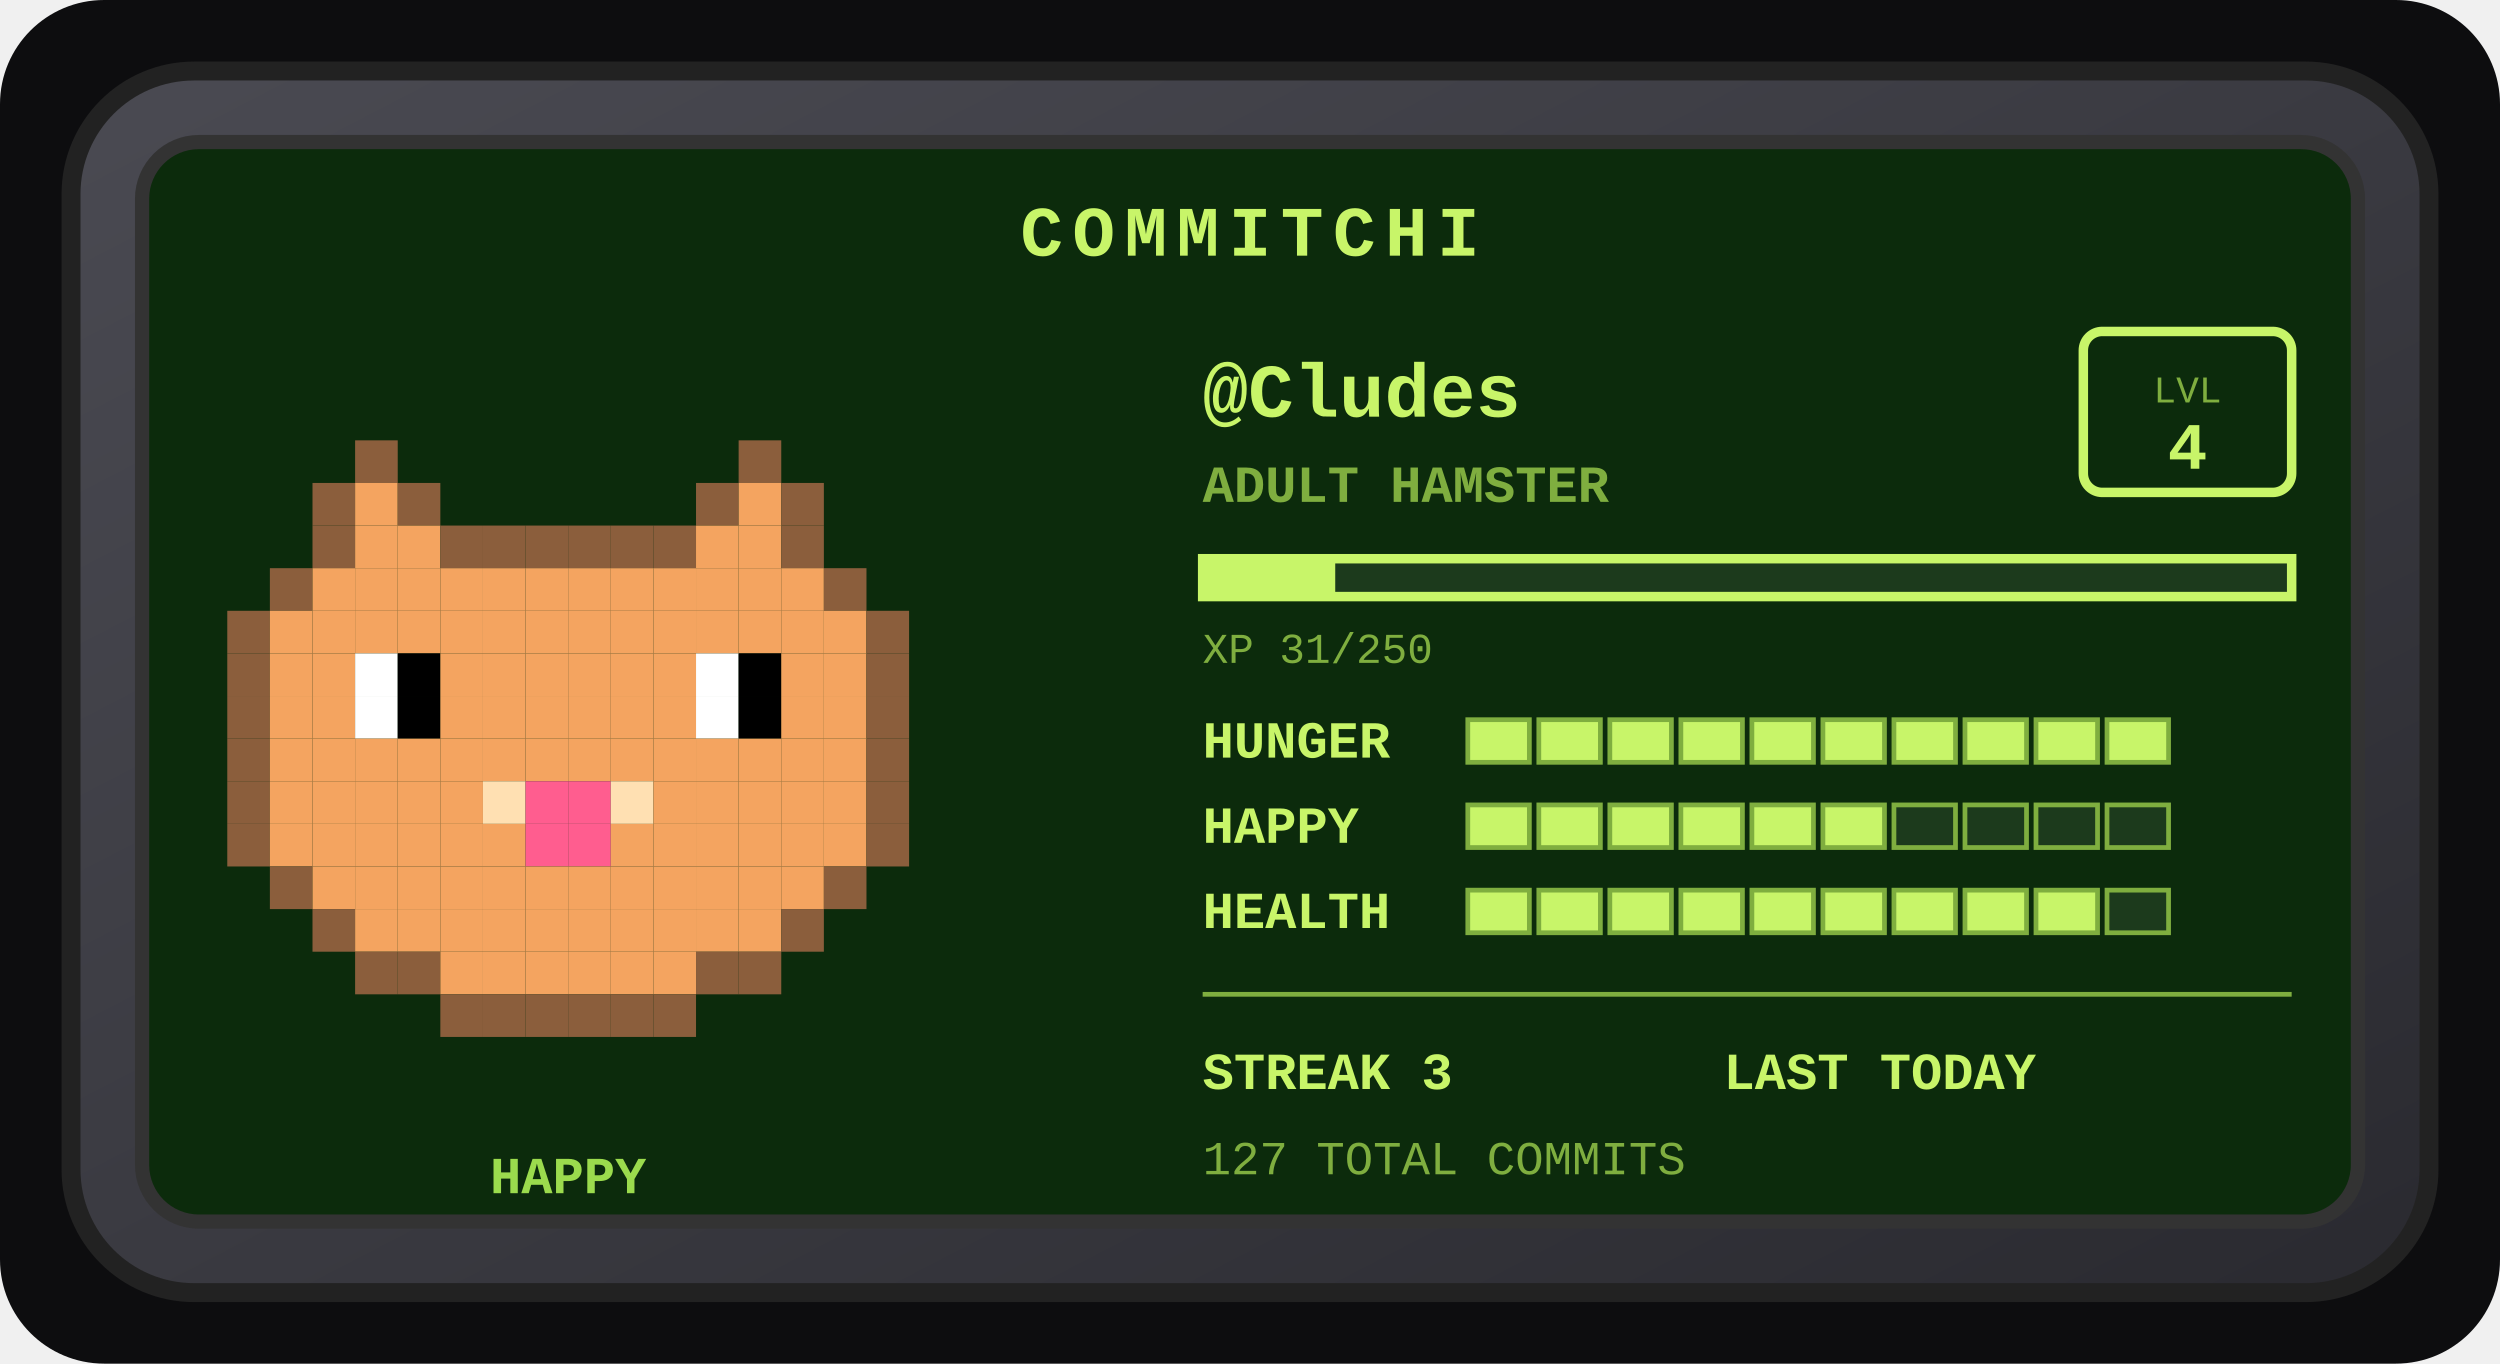
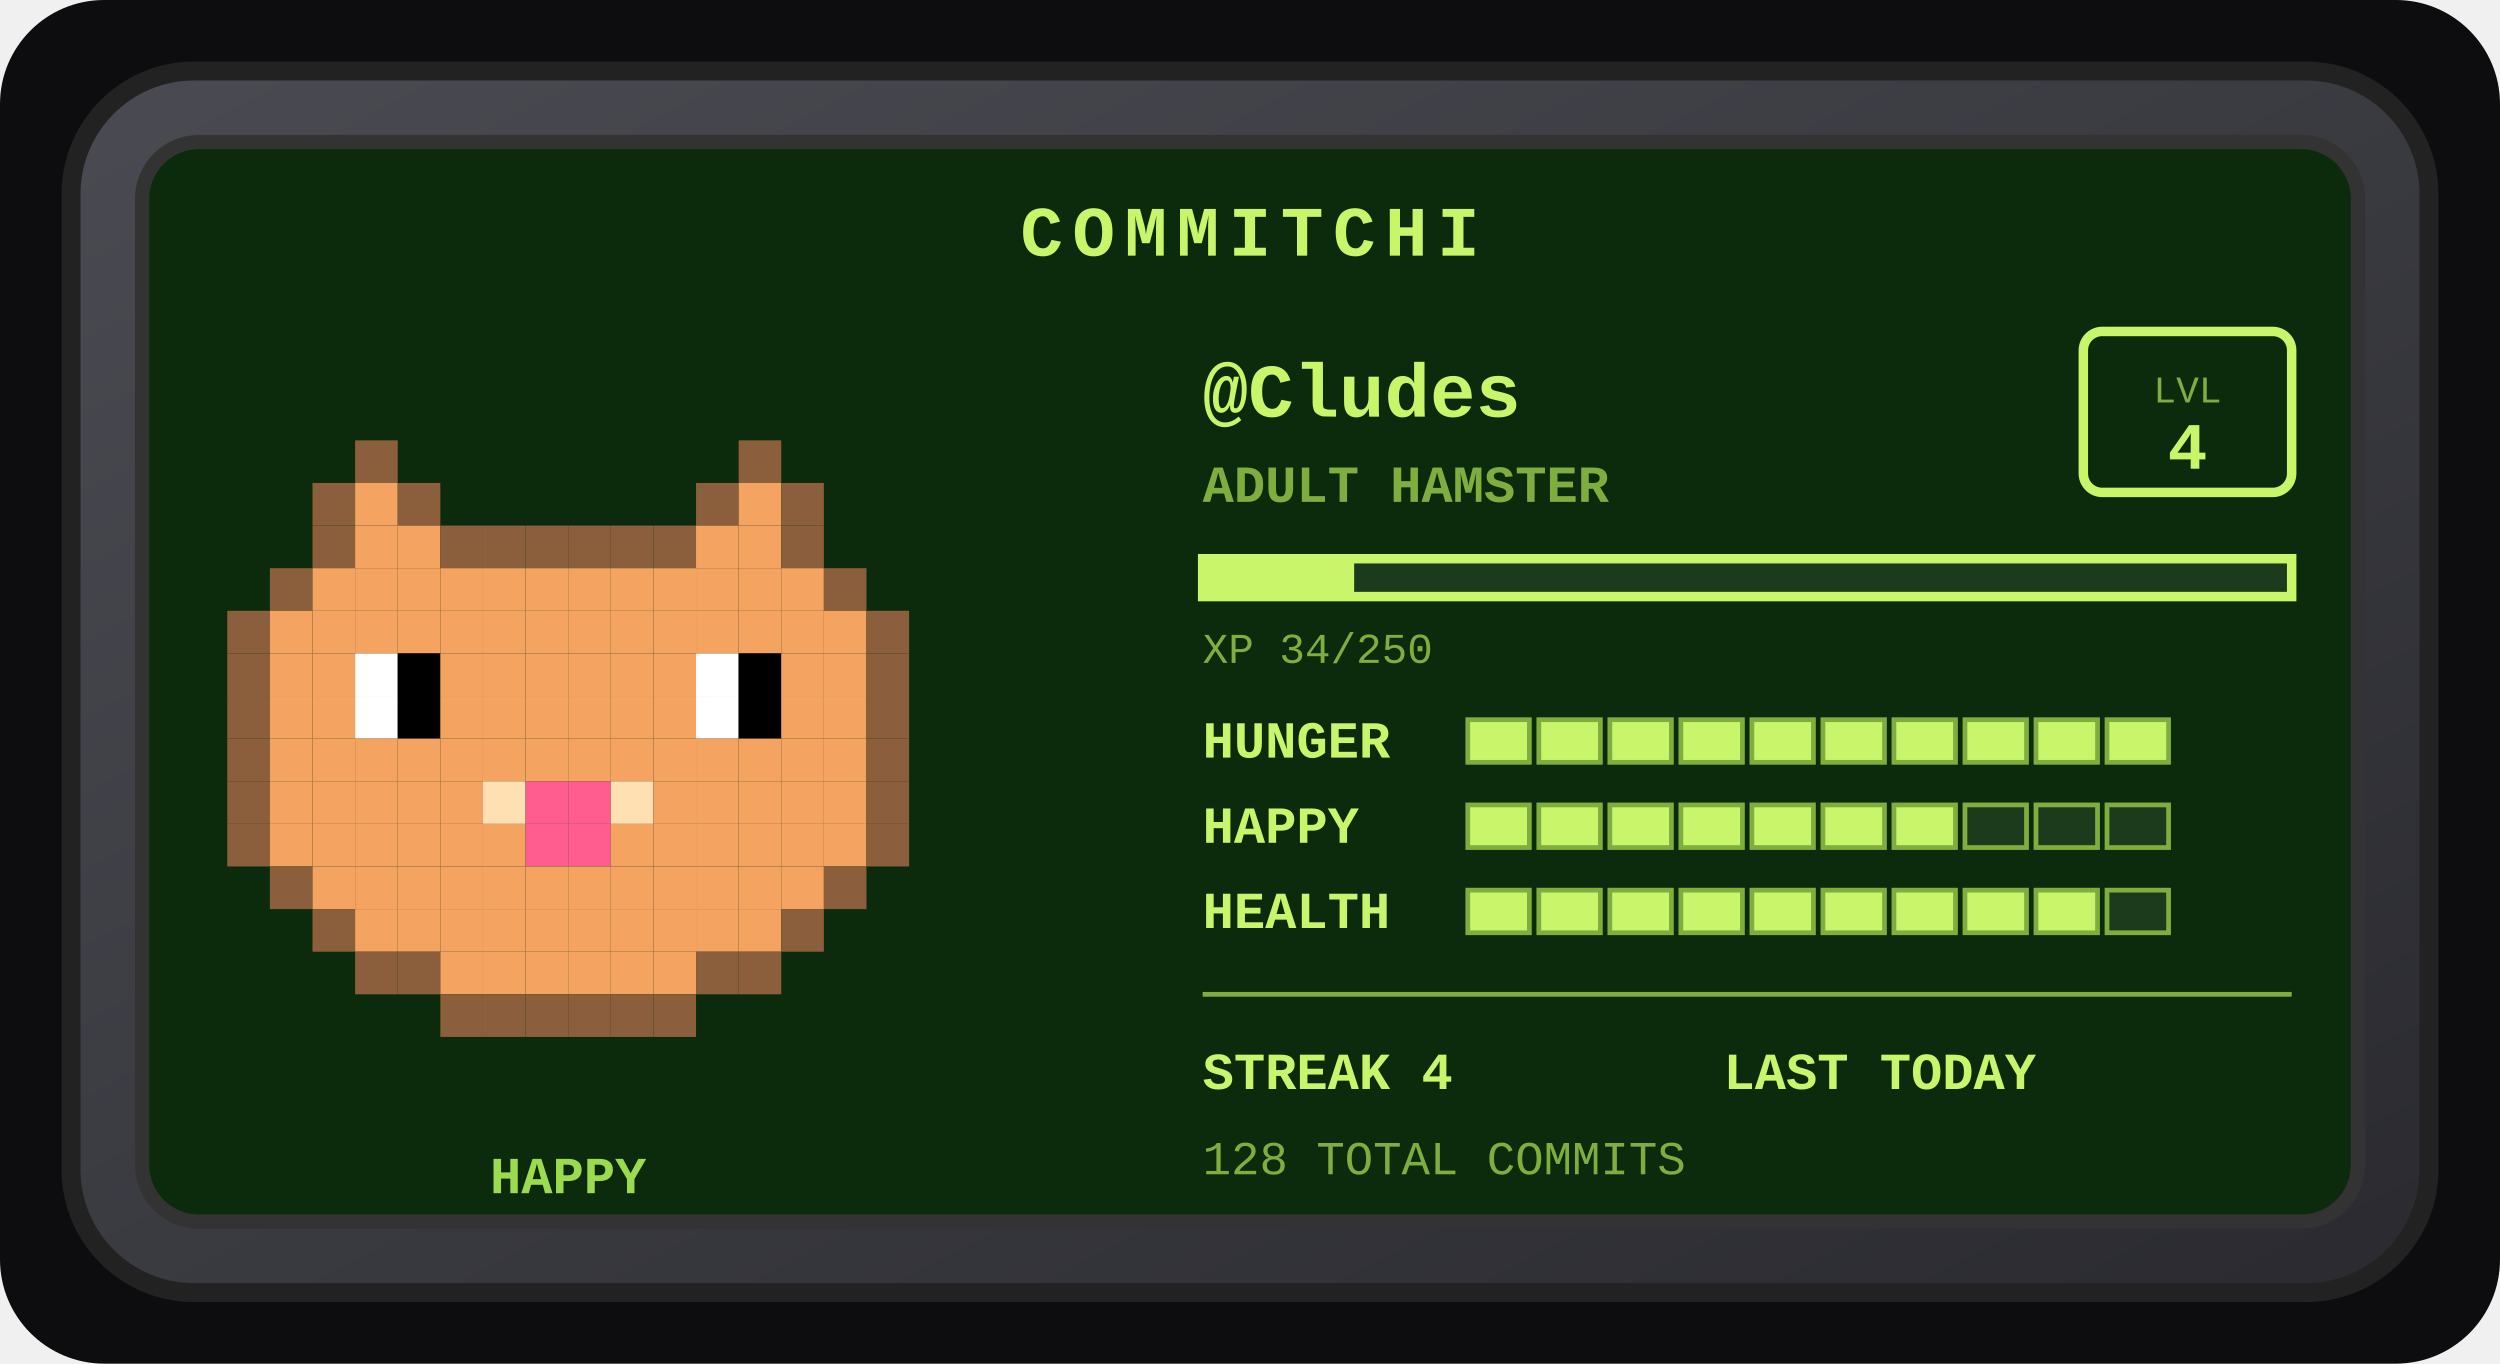
<svg xmlns="http://www.w3.org/2000/svg" width="528" height="288" viewBox="0 0 528 288" role="img" aria-label="Commitchi pet for Cludes">
  <defs>
    <linearGradient id="shell" x1="0" y1="0" x2="1" y2="1">
      <stop offset="0" stop-color="#4a4a52" />
      <stop offset="1" stop-color="#2a2a30" />
    </linearGradient>
  </defs>
  <rect x="0" y="0" width="528" height="288" rx="22" fill="#0d0d0f" />
  <g transform="translate(14, 14)">
    <rect x="1" y="1" width="498" height="258" rx="26" fill="url(#shell)" stroke="#222" stroke-width="4" />
    <rect x="16" y="16" width="468" height="228" rx="12" fill="#0c2b0c" stroke="#333" stroke-width="3" />
    <text x="250" y="40" text-anchor="middle" font-family="'Courier New',monospace" font-size="15" font-weight="bold" letter-spacing="2" fill="#c8f569">COMMITCHI</text>
    <g>
      <rect x="61" y="79" width="9" height="9" fill="#8b5e3c" />
      <rect x="142" y="79" width="9" height="9" fill="#8b5e3c" />
      <rect x="52" y="88" width="9" height="9" fill="#8b5e3c" />
      <rect x="61" y="88" width="9" height="9" fill="#f4a460" />
      <rect x="70" y="88" width="9" height="9" fill="#8b5e3c" />
      <rect x="133" y="88" width="9" height="9" fill="#8b5e3c" />
      <rect x="142" y="88" width="9" height="9" fill="#f4a460" />
      <rect x="151" y="88" width="9" height="9" fill="#8b5e3c" />
      <rect x="52" y="97" width="9" height="9" fill="#8b5e3c" />
      <rect x="61" y="97" width="9" height="9" fill="#f4a460" />
      <rect x="70" y="97" width="9" height="9" fill="#f4a460" />
      <rect x="79" y="97" width="9" height="9" fill="#8b5e3c" />
      <rect x="88" y="97" width="9" height="9" fill="#8b5e3c" />
      <rect x="97" y="97" width="9" height="9" fill="#8b5e3c" />
      <rect x="106" y="97" width="9" height="9" fill="#8b5e3c" />
      <rect x="115" y="97" width="9" height="9" fill="#8b5e3c" />
      <rect x="124" y="97" width="9" height="9" fill="#8b5e3c" />
      <rect x="133" y="97" width="9" height="9" fill="#f4a460" />
      <rect x="142" y="97" width="9" height="9" fill="#f4a460" />
      <rect x="151" y="97" width="9" height="9" fill="#8b5e3c" />
      <rect x="43" y="106" width="9" height="9" fill="#8b5e3c" />
      <rect x="52" y="106" width="9" height="9" fill="#f4a460" />
      <rect x="61" y="106" width="9" height="9" fill="#f4a460" />
      <rect x="70" y="106" width="9" height="9" fill="#f4a460" />
      <rect x="79" y="106" width="9" height="9" fill="#f4a460" />
      <rect x="88" y="106" width="9" height="9" fill="#f4a460" />
      <rect x="97" y="106" width="9" height="9" fill="#f4a460" />
      <rect x="106" y="106" width="9" height="9" fill="#f4a460" />
      <rect x="115" y="106" width="9" height="9" fill="#f4a460" />
      <rect x="124" y="106" width="9" height="9" fill="#f4a460" />
      <rect x="133" y="106" width="9" height="9" fill="#f4a460" />
      <rect x="142" y="106" width="9" height="9" fill="#f4a460" />
      <rect x="151" y="106" width="9" height="9" fill="#f4a460" />
      <rect x="160" y="106" width="9" height="9" fill="#8b5e3c" />
      <rect x="34" y="115" width="9" height="9" fill="#8b5e3c" />
      <rect x="43" y="115" width="9" height="9" fill="#f4a460" />
      <rect x="52" y="115" width="9" height="9" fill="#f4a460" />
      <rect x="61" y="115" width="9" height="9" fill="#f4a460" />
      <rect x="70" y="115" width="9" height="9" fill="#f4a460" />
      <rect x="79" y="115" width="9" height="9" fill="#f4a460" />
      <rect x="88" y="115" width="9" height="9" fill="#f4a460" />
      <rect x="97" y="115" width="9" height="9" fill="#f4a460" />
      <rect x="106" y="115" width="9" height="9" fill="#f4a460" />
      <rect x="115" y="115" width="9" height="9" fill="#f4a460" />
      <rect x="124" y="115" width="9" height="9" fill="#f4a460" />
      <rect x="133" y="115" width="9" height="9" fill="#f4a460" />
      <rect x="142" y="115" width="9" height="9" fill="#f4a460" />
      <rect x="151" y="115" width="9" height="9" fill="#f4a460" />
      <rect x="160" y="115" width="9" height="9" fill="#f4a460" />
      <rect x="169" y="115" width="9" height="9" fill="#8b5e3c" />
      <rect x="34" y="124" width="9" height="9" fill="#8b5e3c" />
      <rect x="43" y="124" width="9" height="9" fill="#f4a460" />
      <rect x="52" y="124" width="9" height="9" fill="#f4a460" />
      <rect x="61" y="124" width="9" height="9" fill="#ffffff" />
      <rect x="70" y="124" width="9" height="9" fill="#000000" />
      <rect x="79" y="124" width="9" height="9" fill="#f4a460" />
      <rect x="88" y="124" width="9" height="9" fill="#f4a460" />
      <rect x="97" y="124" width="9" height="9" fill="#f4a460" />
      <rect x="106" y="124" width="9" height="9" fill="#f4a460" />
      <rect x="115" y="124" width="9" height="9" fill="#f4a460" />
      <rect x="124" y="124" width="9" height="9" fill="#f4a460" />
      <rect x="133" y="124" width="9" height="9" fill="#ffffff" />
      <rect x="142" y="124" width="9" height="9" fill="#000000" />
      <rect x="151" y="124" width="9" height="9" fill="#f4a460" />
      <rect x="160" y="124" width="9" height="9" fill="#f4a460" />
      <rect x="169" y="124" width="9" height="9" fill="#8b5e3c" />
      <rect x="34" y="133" width="9" height="9" fill="#8b5e3c" />
      <rect x="43" y="133" width="9" height="9" fill="#f4a460" />
      <rect x="52" y="133" width="9" height="9" fill="#f4a460" />
      <rect x="61" y="133" width="9" height="9" fill="#ffffff" />
      <rect x="70" y="133" width="9" height="9" fill="#000000" />
      <rect x="79" y="133" width="9" height="9" fill="#f4a460" />
      <rect x="88" y="133" width="9" height="9" fill="#f4a460" />
      <rect x="97" y="133" width="9" height="9" fill="#f4a460" />
      <rect x="106" y="133" width="9" height="9" fill="#f4a460" />
      <rect x="115" y="133" width="9" height="9" fill="#f4a460" />
      <rect x="124" y="133" width="9" height="9" fill="#f4a460" />
      <rect x="133" y="133" width="9" height="9" fill="#ffffff" />
      <rect x="142" y="133" width="9" height="9" fill="#000000" />
      <rect x="151" y="133" width="9" height="9" fill="#f4a460" />
      <rect x="160" y="133" width="9" height="9" fill="#f4a460" />
      <rect x="169" y="133" width="9" height="9" fill="#8b5e3c" />
      <rect x="34" y="142" width="9" height="9" fill="#8b5e3c" />
      <rect x="43" y="142" width="9" height="9" fill="#f4a460" />
      <rect x="52" y="142" width="9" height="9" fill="#f4a460" />
      <rect x="61" y="142" width="9" height="9" fill="#f4a460" />
      <rect x="70" y="142" width="9" height="9" fill="#f4a460" />
      <rect x="79" y="142" width="9" height="9" fill="#f4a460" />
      <rect x="88" y="142" width="9" height="9" fill="#f4a460" />
      <rect x="97" y="142" width="9" height="9" fill="#f4a460" />
      <rect x="106" y="142" width="9" height="9" fill="#f4a460" />
      <rect x="115" y="142" width="9" height="9" fill="#f4a460" />
      <rect x="124" y="142" width="9" height="9" fill="#f4a460" />
      <rect x="133" y="142" width="9" height="9" fill="#f4a460" />
      <rect x="142" y="142" width="9" height="9" fill="#f4a460" />
      <rect x="151" y="142" width="9" height="9" fill="#f4a460" />
      <rect x="160" y="142" width="9" height="9" fill="#f4a460" />
      <rect x="169" y="142" width="9" height="9" fill="#8b5e3c" />
      <rect x="34" y="151" width="9" height="9" fill="#8b5e3c" />
      <rect x="43" y="151" width="9" height="9" fill="#f4a460" />
      <rect x="52" y="151" width="9" height="9" fill="#f4a460" />
      <rect x="61" y="151" width="9" height="9" fill="#f4a460" />
      <rect x="70" y="151" width="9" height="9" fill="#f4a460" />
      <rect x="79" y="151" width="9" height="9" fill="#f4a460" />
      <rect x="88" y="151" width="9" height="9" fill="#ffe0b2" />
      <rect x="97" y="151" width="9" height="9" fill="#ff5d8f" />
      <rect x="106" y="151" width="9" height="9" fill="#ff5d8f" />
      <rect x="115" y="151" width="9" height="9" fill="#ffe0b2" />
      <rect x="124" y="151" width="9" height="9" fill="#f4a460" />
      <rect x="133" y="151" width="9" height="9" fill="#f4a460" />
      <rect x="142" y="151" width="9" height="9" fill="#f4a460" />
      <rect x="151" y="151" width="9" height="9" fill="#f4a460" />
      <rect x="160" y="151" width="9" height="9" fill="#f4a460" />
      <rect x="169" y="151" width="9" height="9" fill="#8b5e3c" />
      <rect x="34" y="160" width="9" height="9" fill="#8b5e3c" />
      <rect x="43" y="160" width="9" height="9" fill="#f4a460" />
      <rect x="52" y="160" width="9" height="9" fill="#f4a460" />
      <rect x="61" y="160" width="9" height="9" fill="#f4a460" />
      <rect x="70" y="160" width="9" height="9" fill="#f4a460" />
      <rect x="79" y="160" width="9" height="9" fill="#f4a460" />
      <rect x="88" y="160" width="9" height="9" fill="#f4a460" />
      <rect x="97" y="160" width="9" height="9" fill="#ff5d8f" />
      <rect x="106" y="160" width="9" height="9" fill="#ff5d8f" />
      <rect x="115" y="160" width="9" height="9" fill="#f4a460" />
      <rect x="124" y="160" width="9" height="9" fill="#f4a460" />
      <rect x="133" y="160" width="9" height="9" fill="#f4a460" />
      <rect x="142" y="160" width="9" height="9" fill="#f4a460" />
      <rect x="151" y="160" width="9" height="9" fill="#f4a460" />
      <rect x="160" y="160" width="9" height="9" fill="#f4a460" />
      <rect x="169" y="160" width="9" height="9" fill="#8b5e3c" />
      <rect x="43" y="169" width="9" height="9" fill="#8b5e3c" />
      <rect x="52" y="169" width="9" height="9" fill="#f4a460" />
      <rect x="61" y="169" width="9" height="9" fill="#f4a460" />
      <rect x="70" y="169" width="9" height="9" fill="#f4a460" />
      <rect x="79" y="169" width="9" height="9" fill="#f4a460" />
      <rect x="88" y="169" width="9" height="9" fill="#f4a460" />
      <rect x="97" y="169" width="9" height="9" fill="#f4a460" />
      <rect x="106" y="169" width="9" height="9" fill="#f4a460" />
      <rect x="115" y="169" width="9" height="9" fill="#f4a460" />
      <rect x="124" y="169" width="9" height="9" fill="#f4a460" />
      <rect x="133" y="169" width="9" height="9" fill="#f4a460" />
      <rect x="142" y="169" width="9" height="9" fill="#f4a460" />
      <rect x="151" y="169" width="9" height="9" fill="#f4a460" />
      <rect x="160" y="169" width="9" height="9" fill="#8b5e3c" />
      <rect x="52" y="178" width="9" height="9" fill="#8b5e3c" />
      <rect x="61" y="178" width="9" height="9" fill="#f4a460" />
      <rect x="70" y="178" width="9" height="9" fill="#f4a460" />
      <rect x="79" y="178" width="9" height="9" fill="#f4a460" />
      <rect x="88" y="178" width="9" height="9" fill="#f4a460" />
      <rect x="97" y="178" width="9" height="9" fill="#f4a460" />
      <rect x="106" y="178" width="9" height="9" fill="#f4a460" />
      <rect x="115" y="178" width="9" height="9" fill="#f4a460" />
      <rect x="124" y="178" width="9" height="9" fill="#f4a460" />
      <rect x="133" y="178" width="9" height="9" fill="#f4a460" />
      <rect x="142" y="178" width="9" height="9" fill="#f4a460" />
      <rect x="151" y="178" width="9" height="9" fill="#8b5e3c" />
      <rect x="61" y="187" width="9" height="9" fill="#8b5e3c" />
      <rect x="70" y="187" width="9" height="9" fill="#8b5e3c" />
      <rect x="79" y="187" width="9" height="9" fill="#f4a460" />
      <rect x="88" y="187" width="9" height="9" fill="#f4a460" />
      <rect x="97" y="187" width="9" height="9" fill="#f4a460" />
      <rect x="106" y="187" width="9" height="9" fill="#f4a460" />
      <rect x="115" y="187" width="9" height="9" fill="#f4a460" />
      <rect x="124" y="187" width="9" height="9" fill="#f4a460" />
      <rect x="133" y="187" width="9" height="9" fill="#8b5e3c" />
      <rect x="142" y="187" width="9" height="9" fill="#8b5e3c" />
      <rect x="79" y="196" width="9" height="9" fill="#8b5e3c" />
      <rect x="88" y="196" width="9" height="9" fill="#8b5e3c" />
      <rect x="97" y="196" width="9" height="9" fill="#8b5e3c" />
      <rect x="106" y="196" width="9" height="9" fill="#8b5e3c" />
      <rect x="115" y="196" width="9" height="9" fill="#8b5e3c" />
      <rect x="124" y="196" width="9" height="9" fill="#8b5e3c" />
      <animateTransform attributeName="transform" type="translate" values="0 0; 0 -5; 0 0" dur="3s" repeatCount="indefinite" />
    </g>
    <text x="106" y="238" text-anchor="middle" font-family="'Courier New',monospace" font-size="11" font-weight="bold" fill="#9bdb4d">HAPPY</text>
    <text x="240" y="74" font-family="'Courier New',monospace" font-size="16" font-weight="bold" fill="#c8f569">@Cludes</text>
    <text x="240" y="92" font-family="'Courier New',monospace" font-size="11" font-weight="bold" fill="#7fae3f">ADULT HAMSTER</text>
    <rect x="426" y="56" width="44" height="34" rx="4" fill="none" stroke="#c8f569" stroke-width="2" />
    <text x="448" y="71" text-anchor="middle" font-family="'Courier New',monospace" font-size="8" fill="#7fae3f">LVL</text>
    <text x="448" y="85" text-anchor="middle" font-family="'Courier New',monospace" font-size="14" font-weight="bold" fill="#c8f569">4</text>
    <rect x="240" y="104" width="230" height="8" fill="#1c3a1c" stroke="#c8f569" stroke-width="2" />
-     <rect x="240" y="104" width="28" height="8" fill="#c8f569" />
-     <text x="240" y="126" font-family="'Courier New',monospace" font-size="9" fill="#7fae3f">XP 31/250</text>
+     <rect x="240" y="104" width="32" height="8" fill="#c8f569" />
+     <text x="240" y="126" font-family="'Courier New',monospace" font-size="9" fill="#7fae3f">XP 34/250</text>
    <text x="240" y="146" font-family="'Courier New',monospace" font-size="11" font-weight="bold" fill="#c8f569">HUNGER</text>
    <rect x="296" y="138" width="13" height="9" fill="#c8f569" stroke="#7fae3f" stroke-width="1" />
    <rect x="311" y="138" width="13" height="9" fill="#c8f569" stroke="#7fae3f" stroke-width="1" />
    <rect x="326" y="138" width="13" height="9" fill="#c8f569" stroke="#7fae3f" stroke-width="1" />
    <rect x="341" y="138" width="13" height="9" fill="#c8f569" stroke="#7fae3f" stroke-width="1" />
    <rect x="356" y="138" width="13" height="9" fill="#c8f569" stroke="#7fae3f" stroke-width="1" />
    <rect x="371" y="138" width="13" height="9" fill="#c8f569" stroke="#7fae3f" stroke-width="1" />
    <rect x="386" y="138" width="13" height="9" fill="#c8f569" stroke="#7fae3f" stroke-width="1" />
    <rect x="401" y="138" width="13" height="9" fill="#c8f569" stroke="#7fae3f" stroke-width="1" />
    <rect x="416" y="138" width="13" height="9" fill="#c8f569" stroke="#7fae3f" stroke-width="1" />
    <rect x="431" y="138" width="13" height="9" fill="#c8f569" stroke="#7fae3f" stroke-width="1" />
    <text x="240" y="164" font-family="'Courier New',monospace" font-size="11" font-weight="bold" fill="#c8f569">HAPPY</text>
    <rect x="296" y="156" width="13" height="9" fill="#c8f569" stroke="#7fae3f" stroke-width="1" />
    <rect x="311" y="156" width="13" height="9" fill="#c8f569" stroke="#7fae3f" stroke-width="1" />
    <rect x="326" y="156" width="13" height="9" fill="#c8f569" stroke="#7fae3f" stroke-width="1" />
    <rect x="341" y="156" width="13" height="9" fill="#c8f569" stroke="#7fae3f" stroke-width="1" />
    <rect x="356" y="156" width="13" height="9" fill="#c8f569" stroke="#7fae3f" stroke-width="1" />
    <rect x="371" y="156" width="13" height="9" fill="#c8f569" stroke="#7fae3f" stroke-width="1" />
-     <rect x="386" y="156" width="13" height="9" fill="#1c3a1c" stroke="#7fae3f" stroke-width="1" />
+     <rect x="386" y="156" width="13" height="9" fill="#c8f569" stroke="#7fae3f" stroke-width="1" />
    <rect x="401" y="156" width="13" height="9" fill="#1c3a1c" stroke="#7fae3f" stroke-width="1" />
    <rect x="416" y="156" width="13" height="9" fill="#1c3a1c" stroke="#7fae3f" stroke-width="1" />
    <rect x="431" y="156" width="13" height="9" fill="#1c3a1c" stroke="#7fae3f" stroke-width="1" />
    <text x="240" y="182" font-family="'Courier New',monospace" font-size="11" font-weight="bold" fill="#c8f569">HEALTH</text>
    <rect x="296" y="174" width="13" height="9" fill="#c8f569" stroke="#7fae3f" stroke-width="1" />
    <rect x="311" y="174" width="13" height="9" fill="#c8f569" stroke="#7fae3f" stroke-width="1" />
    <rect x="326" y="174" width="13" height="9" fill="#c8f569" stroke="#7fae3f" stroke-width="1" />
    <rect x="341" y="174" width="13" height="9" fill="#c8f569" stroke="#7fae3f" stroke-width="1" />
    <rect x="356" y="174" width="13" height="9" fill="#c8f569" stroke="#7fae3f" stroke-width="1" />
    <rect x="371" y="174" width="13" height="9" fill="#c8f569" stroke="#7fae3f" stroke-width="1" />
    <rect x="386" y="174" width="13" height="9" fill="#c8f569" stroke="#7fae3f" stroke-width="1" />
    <rect x="401" y="174" width="13" height="9" fill="#c8f569" stroke="#7fae3f" stroke-width="1" />
    <rect x="416" y="174" width="13" height="9" fill="#c8f569" stroke="#7fae3f" stroke-width="1" />
    <rect x="431" y="174" width="13" height="9" fill="#1c3a1c" stroke="#7fae3f" stroke-width="1" />
    <line x1="240" y1="196" x2="470" y2="196" stroke="#7fae3f" stroke-width="1" />
-     <text x="240" y="216" font-family="'Courier New',monospace" font-size="11" font-weight="bold" fill="#c8f569">STREAK 3</text>
+     <text x="240" y="216" font-family="'Courier New',monospace" font-size="11" font-weight="bold" fill="#c8f569">STREAK 4</text>
    <text x="350" y="216" font-family="'Courier New',monospace" font-size="11" font-weight="bold" fill="#c8f569">LAST TODAY</text>
-     <text x="240" y="234" font-family="'Courier New',monospace" font-size="10" fill="#7fae3f">127 TOTAL COMMITS</text>
+     <text x="240" y="234" font-family="'Courier New',monospace" font-size="10" fill="#7fae3f">128 TOTAL COMMITS</text>
  </g>
</svg>
